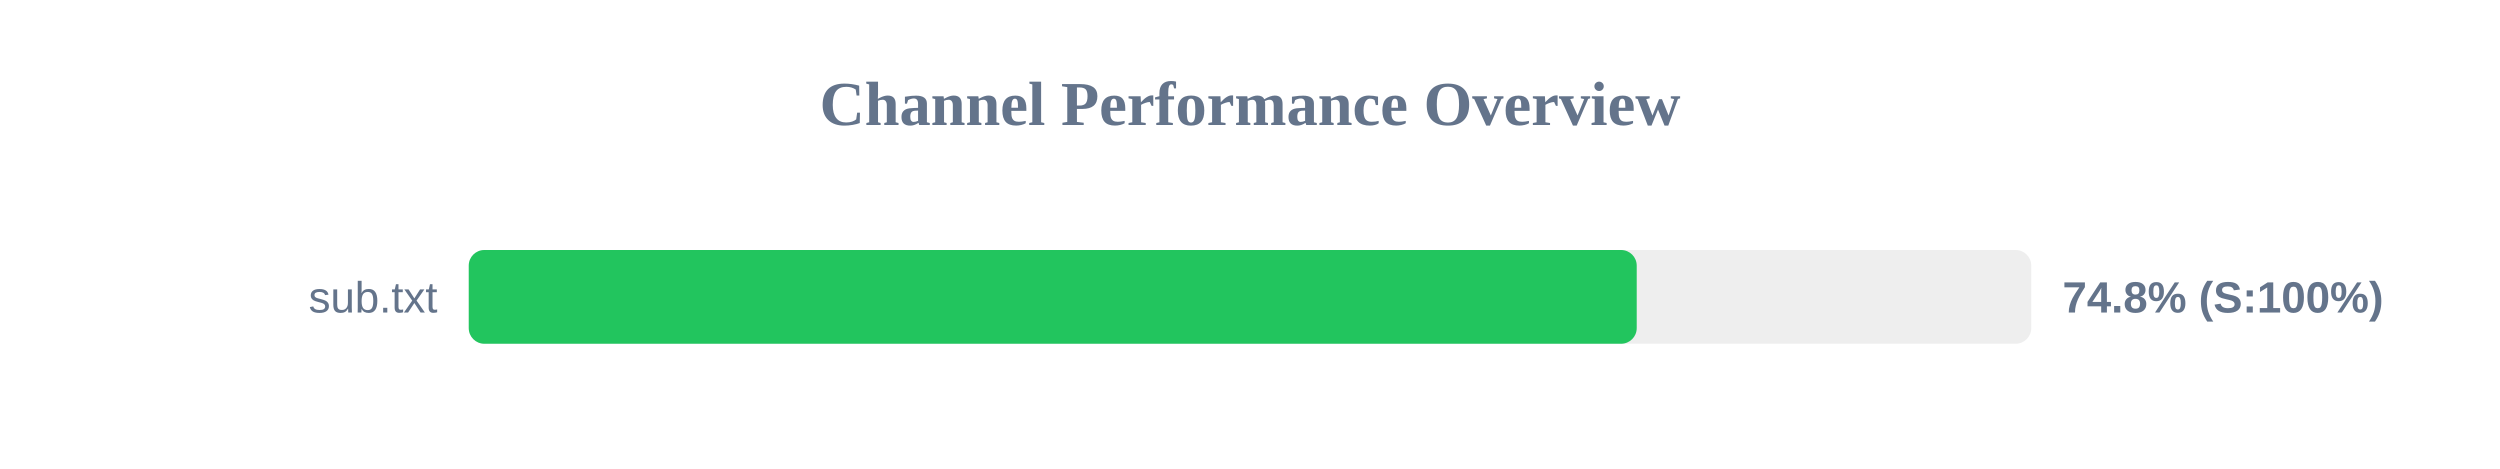
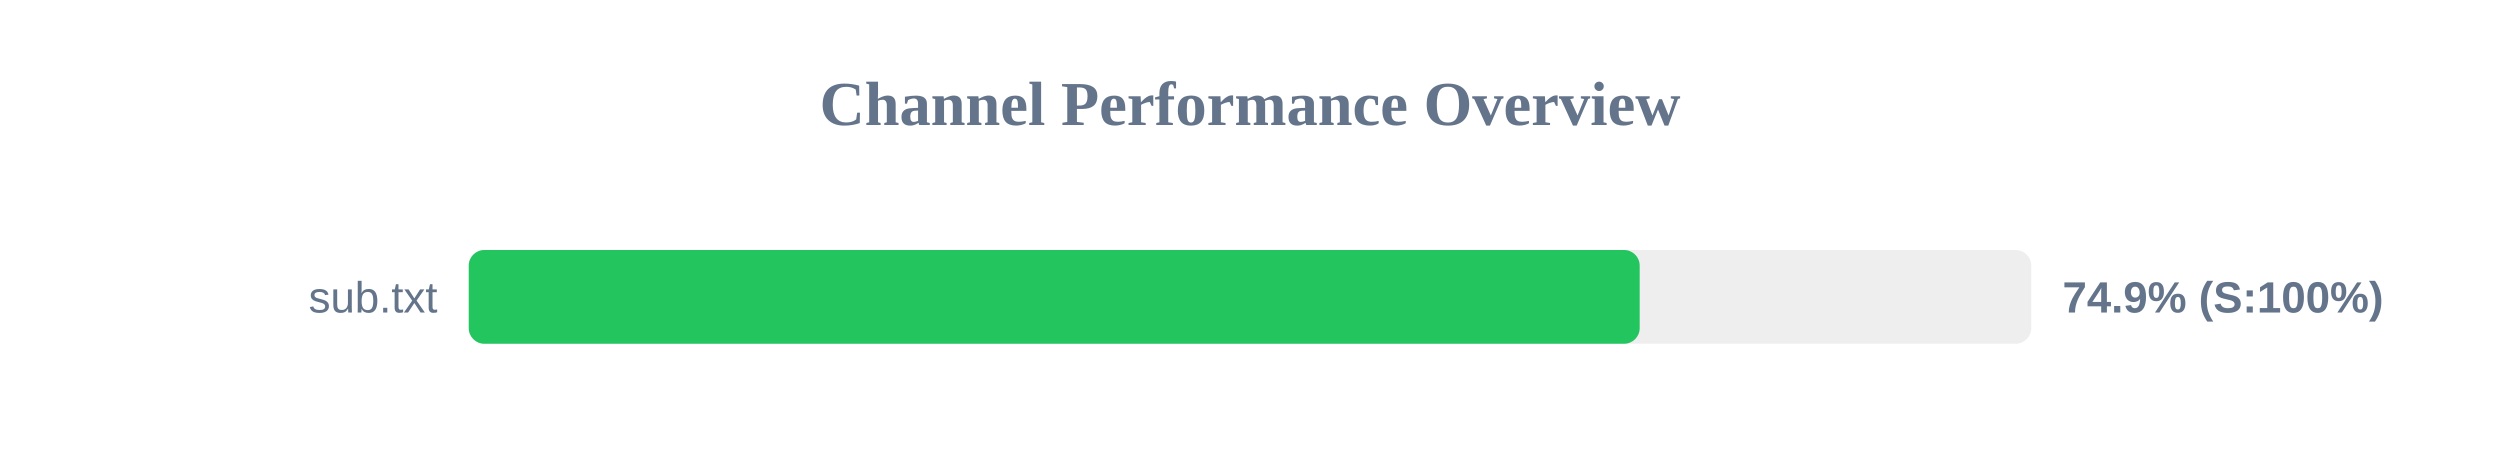
<svg xmlns="http://www.w3.org/2000/svg" width="800" height="150" version="1.1">
  <style>
        .row { font: 14px Arial; fill: #64748b; }
        .score { font: bold 14px Arial; fill: #64748b; }
    </style>
  <text x="400" y="40" text-anchor="middle" font-size="20px" font-weight="bold" fill="#64748b">Channel Performance Overview</text>
  <rect x="150" y="80" width="500" height="30" fill="#eee" rx="5" />
-   <rect x="150" y="80" width="373.75" height="30" fill="#22c55e" rx="5" />
+   <rect x="150" y="80" width="374.7" height="30" fill="#22c55e" rx="5" />
  <text x="140" y="100" text-anchor="end" class="row">sub.txt</text>
-   <text x="660" y="100" text-anchor="start" class="score">74.8% (S:100%)</text>
+   <text x="660" y="100" text-anchor="start" class="score">74.9% (S:100%)</text>
</svg>
